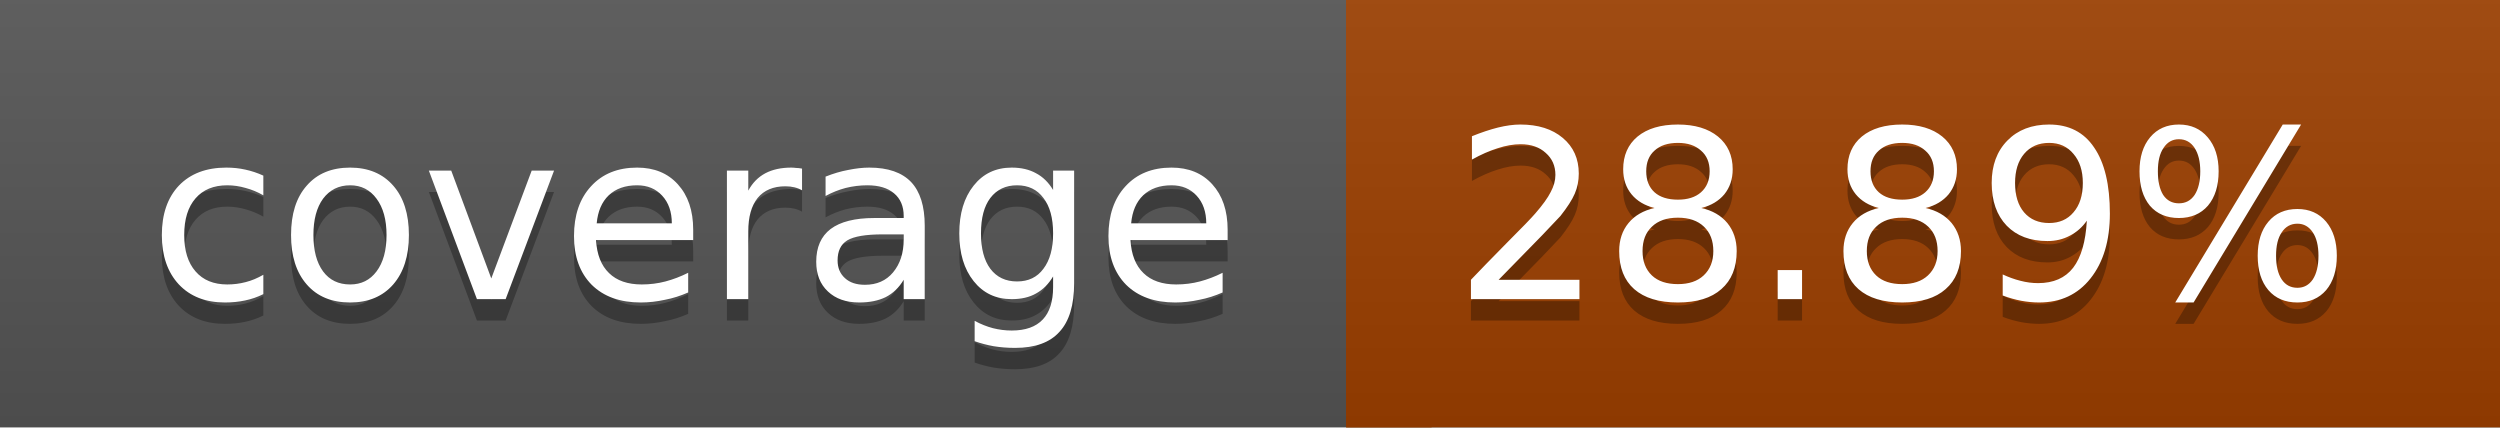
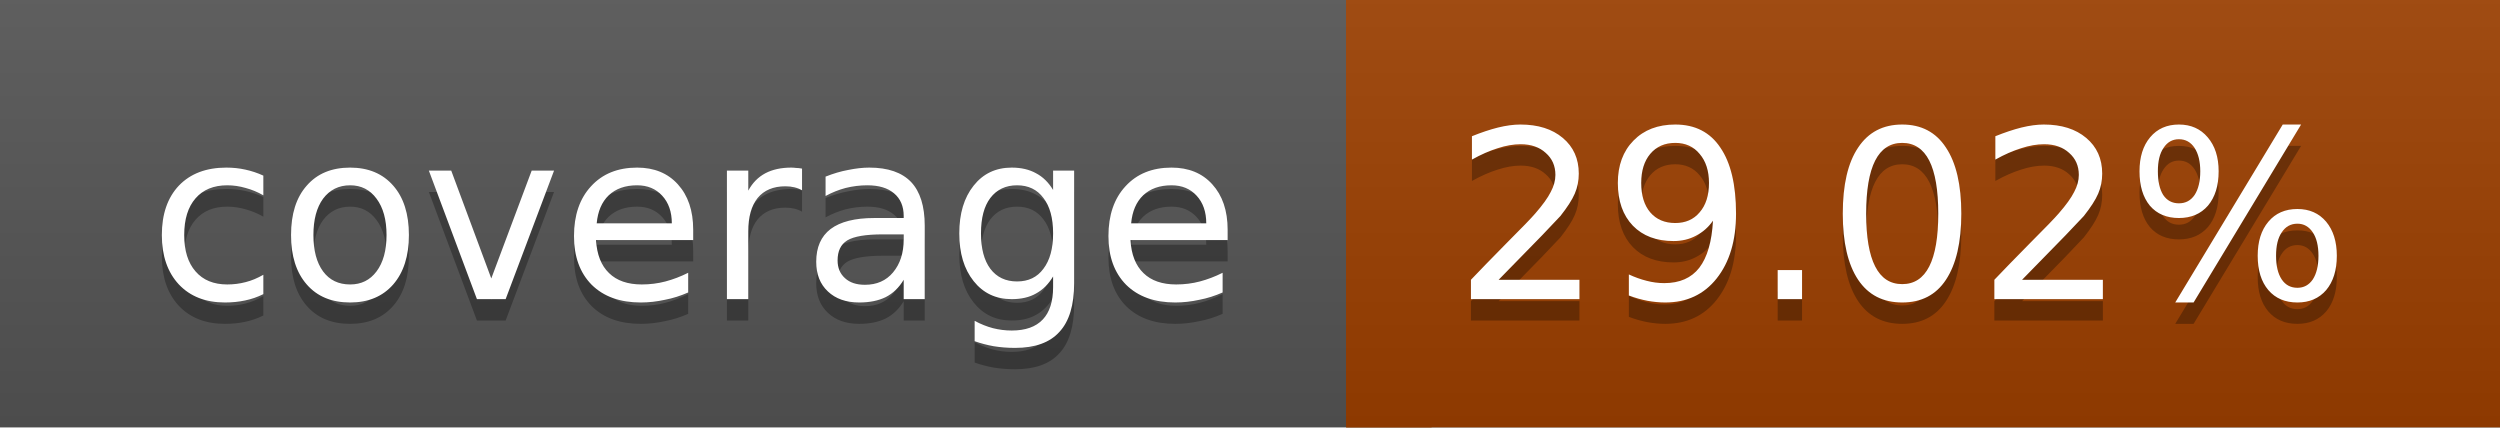
<svg xmlns="http://www.w3.org/2000/svg" width="117" height="20">
  <linearGradient id="a" x2="0" y2="100%">
    <stop offset="0" stop-color="#bbb" stop-opacity=".1" />
    <stop offset="1" stop-opacity=".1" />
  </linearGradient>
  <rect rx="0" width="117" height="20" fill="#555" />
  <rect rx="0" x="63" width="54" height="20" fill="#9d4000" />
  <path fill="#9d4000" d="M63 0h4v20h-4z" />
  <rect rx="0" width="117" height="20" fill="url(#a)" />
  <g fill="#fff" text-anchor="middle" font-family="DejaVu Sans,Verdana,Geneva,sans-serif" font-size="11">
    <text x="32.5" y="15" fill="#010101" fill-opacity=".3">coverage</text>
    <text x="32.5" y="14">coverage</text>
-     <text x="89" y="15" fill="#010101" fill-opacity=".3">28.89%</text>
-     <text x="89" y="14">28.89%</text>
+     <text x="89" y="15" fill="#010101" fill-opacity=".3">29.02%</text>
+     <text x="89" y="14">29.02%</text>
  </g>
</svg>
